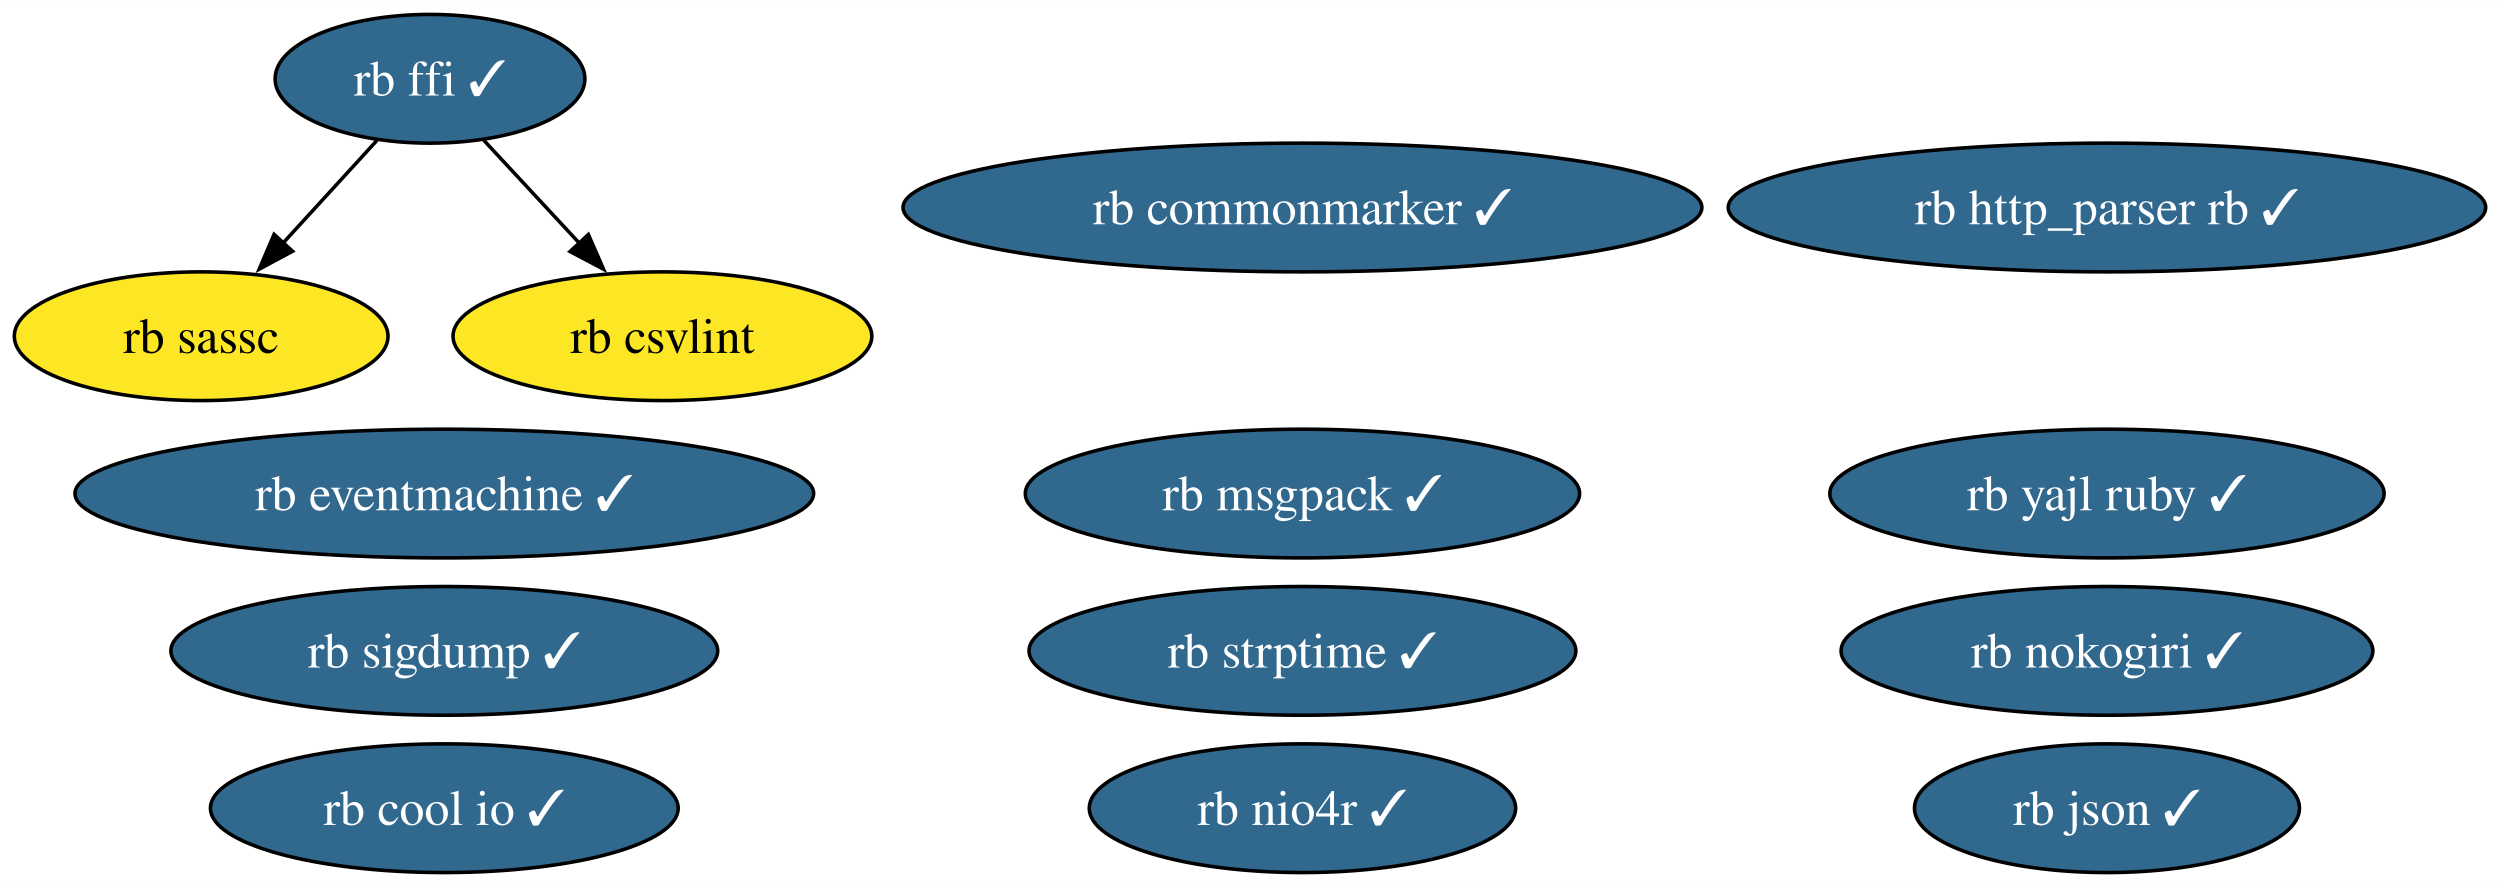
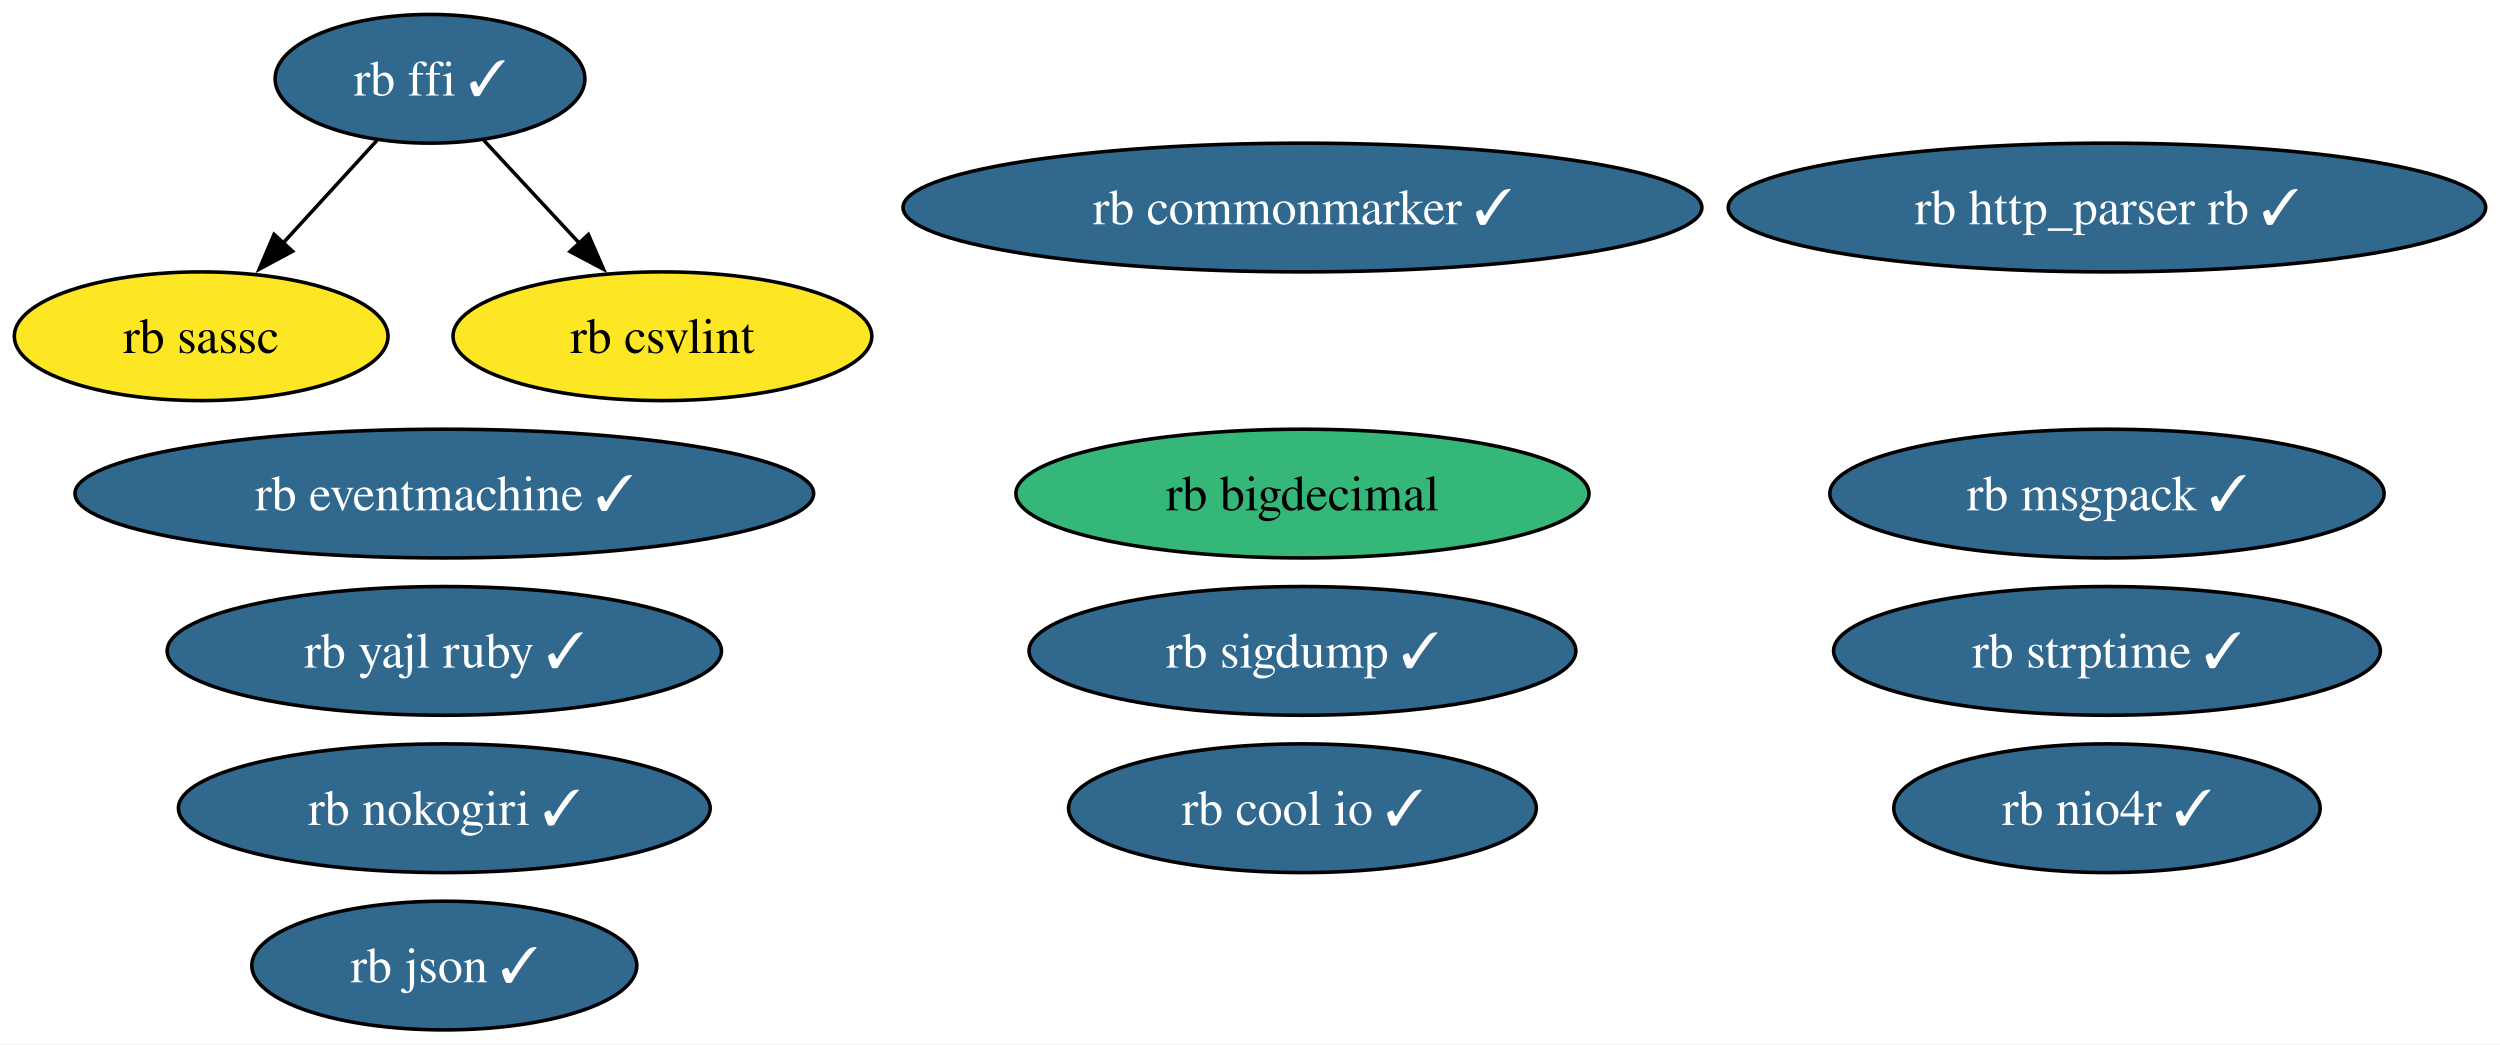
- <svg xmlns="http://www.w3.org/2000/svg" xmlns:xlink="http://www.w3.org/1999/xlink" width="699pt" height="248pt" viewBox="0.00 0.00 699.18 248.00">
-   <g id="graph0" class="graph" transform="scale(1 1) rotate(0) translate(4 244)">
-     <polygon fill="white" stroke="none" points="-4,4 -4,-244 695.18,-244 695.18,4 -4,4" />
+ <svg xmlns="http://www.w3.org/2000/svg" xmlns:xlink="http://www.w3.org/1999/xlink" width="699pt" height="292pt" viewBox="0.00 0.00 699.18 292.00">
+   <g id="graph0" class="graph" transform="scale(1 1) rotate(0) translate(4 288)">
+     <polygon fill="white" stroke="none" points="-4,4 -4,-288 695.18,-288 695.18,4 -4,4" />
    <g id="node1" class="node">
      <g id="a_node1">
        <a xlink:href="https://github.com/conda-forge/rb-eventmachine-feedstock/pull/5" xlink:title="rb eventmachine ✓">
-           <ellipse fill="#31688e" stroke="black" cx="120.26" cy="-106" rx="103.29" ry="18" />
-           <text text-anchor="middle" x="120.26" y="-101.33" font-family="Times,serif" font-size="14.00" fill="white">rb eventmachine ✓</text>
+           <ellipse fill="#31688e" stroke="black" cx="120.26" cy="-150" rx="103.29" ry="18" />
+           <text text-anchor="middle" x="120.26" y="-145.32" font-family="Times,serif" font-size="14.00" fill="white">rb eventmachine ✓</text>
        </a>
      </g>
    </g>
    <g id="node2" class="node">
      <g id="a_node2">
        <a xlink:href="https://github.com/conda-forge/rb-http_parser.rb-feedstock/pull/4" xlink:title="rb http_parser rb ✓">
-           <ellipse fill="#31688e" stroke="black" cx="585.26" cy="-186" rx="105.92" ry="18" />
-           <text text-anchor="middle" x="585.26" y="-181.32" font-family="Times,serif" font-size="14.00" fill="white">rb http_parser rb ✓</text>
+           <ellipse fill="#31688e" stroke="black" cx="585.26" cy="-230" rx="105.92" ry="18" />
+           <text text-anchor="middle" x="585.26" y="-225.32" font-family="Times,serif" font-size="14.00" fill="white">rb http_parser rb ✓</text>
        </a>
      </g>
    </g>
    <g id="node3" class="node">
      <g id="a_node3">
        <a xlink:href="https://github.com/conda-forge/rb-ffi-feedstock/pull/12" xlink:title="rb ffi ✓">
-           <ellipse fill="#31688e" stroke="black" cx="116.26" cy="-222" rx="43.32" ry="18" />
-           <text text-anchor="middle" x="116.26" y="-217.32" font-family="Times,serif" font-size="14.00" fill="white">rb ffi ✓</text>
+           <ellipse fill="#31688e" stroke="black" cx="116.26" cy="-266" rx="43.32" ry="18" />
+           <text text-anchor="middle" x="116.26" y="-261.32" font-family="Times,serif" font-size="14.00" fill="white">rb ffi ✓</text>
        </a>
      </g>
    </g>
    <g id="node4" class="node">
      <g id="a_node4">
        <a xlink:href="https://github.com/conda-forge/rb-sassc-feedstock" xlink:title="rb sassc">
-           <ellipse fill="#fde725" stroke="black" cx="52.26" cy="-150" rx="52.26" ry="18" />
-           <text text-anchor="middle" x="52.26" y="-145.32" font-family="Times,serif" font-size="14.00">rb sassc</text>
+           <ellipse fill="#fde725" stroke="black" cx="52.26" cy="-194" rx="52.26" ry="18" />
+           <text text-anchor="middle" x="52.26" y="-189.32" font-family="Times,serif" font-size="14.00">rb sassc</text>
        </a>
      </g>
    </g>
    <g id="edge2" class="edge">
-       <path fill="none" stroke="black" d="M101.42,-204.76C93.61,-196.23 83.88,-185.58 75.13,-176.02" />
-       <polygon fill="black" stroke="black" points="77.82,-173.77 68.49,-168.75 72.65,-178.49 77.82,-173.77" />
+       <path fill="none" stroke="black" d="M101.42,-248.76C93.61,-240.23 83.88,-229.58 75.13,-220.02" />
+       <polygon fill="black" stroke="black" points="77.82,-217.77 68.49,-212.75 72.65,-222.49 77.82,-217.77" />
    </g>
    <g id="node14" class="node">
      <g id="a_node14">
        <a xlink:href="https://github.com/conda-forge/rb-csvlint-feedstock" xlink:title="rb csvlint">
-           <ellipse fill="#fde725" stroke="black" cx="181.26" cy="-150" rx="58.57" ry="18" />
-           <text text-anchor="middle" x="181.26" y="-145.32" font-family="Times,serif" font-size="14.00">rb csvlint</text>
+           <ellipse fill="#fde725" stroke="black" cx="181.26" cy="-194" rx="58.57" ry="18" />
+           <text text-anchor="middle" x="181.26" y="-189.32" font-family="Times,serif" font-size="14.00">rb csvlint</text>
        </a>
      </g>
    </g>
    <g id="edge1" class="edge">
-       <path fill="none" stroke="black" d="M131.34,-204.76C139.26,-196.23 149.15,-185.58 158.03,-176.02" />
-       <polygon fill="black" stroke="black" points="160.55,-178.45 164.79,-168.74 155.42,-173.69 160.55,-178.45" />
+       <path fill="none" stroke="black" d="M131.34,-248.76C139.26,-240.23 149.15,-229.58 158.03,-220.02" />
+       <polygon fill="black" stroke="black" points="160.55,-222.45 164.79,-212.74 155.42,-217.69 160.55,-222.45" />
    </g>
    <g id="node5" class="node">
      <g id="a_node5">
        <a xlink:href="https://github.com/conda-forge/rb-nokogiri-feedstock/pull/14" xlink:title="rb nokogiri ✓">
-           <ellipse fill="#31688e" stroke="black" cx="585.26" cy="-62" rx="74.36" ry="18" />
-           <text text-anchor="middle" x="585.26" y="-57.33" font-family="Times,serif" font-size="14.00" fill="white">rb nokogiri ✓</text>
+           <ellipse fill="#31688e" stroke="black" cx="120.26" cy="-62" rx="74.36" ry="18" />
+           <text text-anchor="middle" x="120.26" y="-57.33" font-family="Times,serif" font-size="14.00" fill="white">rb nokogiri ✓</text>
        </a>
      </g>
    </g>
    <g id="node6" class="node">
      <g id="a_node6">
        <a xlink:href="https://github.com/conda-forge/rb-commonmarker-feedstock/pull/7" xlink:title="rb commonmarker ✓">
-           <ellipse fill="#31688e" stroke="black" cx="360.26" cy="-186" rx="111.71" ry="18" />
-           <text text-anchor="middle" x="360.26" y="-181.32" font-family="Times,serif" font-size="14.00" fill="white">rb commonmarker ✓</text>
+           <ellipse fill="#31688e" stroke="black" cx="360.26" cy="-230" rx="111.71" ry="18" />
+           <text text-anchor="middle" x="360.26" y="-225.32" font-family="Times,serif" font-size="14.00" fill="white">rb commonmarker ✓</text>
        </a>
      </g>
    </g>
    <g id="node7" class="node">
      <g id="a_node7">
        <a xlink:href="https://github.com/conda-forge/rb-json-feedstock/pull/10" xlink:title="rb json ✓">
-           <ellipse fill="#31688e" stroke="black" cx="585.26" cy="-18" rx="53.84" ry="18" />
-           <text text-anchor="middle" x="585.26" y="-13.32" font-family="Times,serif" font-size="14.00" fill="white">rb json ✓</text>
+           <ellipse fill="#31688e" stroke="black" cx="120.26" cy="-18" rx="53.84" ry="18" />
+           <text text-anchor="middle" x="120.26" y="-13.32" font-family="Times,serif" font-size="14.00" fill="white">rb json ✓</text>
        </a>
      </g>
    </g>
    <g id="node8" class="node">
      <g id="a_node8">
        <a xlink:href="https://github.com/conda-forge/rb-msgpack-feedstock/pull/12" xlink:title="rb msgpack ✓">
-           <ellipse fill="#31688e" stroke="black" cx="360.26" cy="-106" rx="77.51" ry="18" />
-           <text text-anchor="middle" x="360.26" y="-101.33" font-family="Times,serif" font-size="14.00" fill="white">rb msgpack ✓</text>
+           <ellipse fill="#31688e" stroke="black" cx="585.26" cy="-150" rx="77.51" ry="18" />
+           <text text-anchor="middle" x="585.26" y="-145.32" font-family="Times,serif" font-size="14.00" fill="white">rb msgpack ✓</text>
        </a>
      </g>
    </g>
    <g id="node9" class="node">
      <g id="a_node9">
        <a xlink:href="https://github.com/conda-forge/rb-sigdump-feedstock/pull/2" xlink:title="rb sigdump ✓">
-           <ellipse fill="#31688e" stroke="black" cx="120.26" cy="-62" rx="76.46" ry="18" />
-           <text text-anchor="middle" x="120.26" y="-57.33" font-family="Times,serif" font-size="14.00" fill="white">rb sigdump ✓</text>
+           <ellipse fill="#31688e" stroke="black" cx="360.26" cy="-106" rx="76.46" ry="18" />
+           <text text-anchor="middle" x="360.26" y="-101.33" font-family="Times,serif" font-size="14.00" fill="white">rb sigdump ✓</text>
        </a>
      </g>
    </g>
    <g id="node10" class="node">
      <g id="a_node10">
        <a xlink:href="https://github.com/conda-forge/rb-strptime-feedstock/pull/6" xlink:title="rb strptime ✓">
-           <ellipse fill="#31688e" stroke="black" cx="360.26" cy="-62" rx="76.46" ry="18" />
-           <text text-anchor="middle" x="360.26" y="-57.33" font-family="Times,serif" font-size="14.00" fill="white">rb strptime ✓</text>
+           <ellipse fill="#31688e" stroke="black" cx="585.26" cy="-106" rx="76.46" ry="18" />
+           <text text-anchor="middle" x="585.26" y="-101.33" font-family="Times,serif" font-size="14.00" fill="white">rb strptime ✓</text>
        </a>
      </g>
    </g>
    <g id="node11" class="node">
      <g id="a_node11">
        <a xlink:href="https://github.com/conda-forge/rb-yajl-ruby-feedstock/pull/5" xlink:title="rb yajl ruby ✓">
-           <ellipse fill="#31688e" stroke="black" cx="585.26" cy="-106" rx="77.51" ry="18" />
-           <text text-anchor="middle" x="585.26" y="-101.33" font-family="Times,serif" font-size="14.00" fill="white">rb yajl ruby ✓</text>
+           <ellipse fill="#31688e" stroke="black" cx="120.26" cy="-106" rx="77.51" ry="18" />
+           <text text-anchor="middle" x="120.26" y="-101.33" font-family="Times,serif" font-size="14.00" fill="white">rb yajl ruby ✓</text>
        </a>
      </g>
    </g>
    <g id="node12" class="node">
      <g id="a_node12">
        <a xlink:href="https://github.com/conda-forge/rb-cool.io-feedstock/pull/8" xlink:title="rb cool io ✓">
-           <ellipse fill="#31688e" stroke="black" cx="120.26" cy="-18" rx="65.41" ry="18" />
-           <text text-anchor="middle" x="120.26" y="-13.32" font-family="Times,serif" font-size="14.00" fill="white">rb cool io ✓</text>
+           <ellipse fill="#31688e" stroke="black" cx="360.26" cy="-62" rx="65.41" ry="18" />
+           <text text-anchor="middle" x="360.26" y="-57.33" font-family="Times,serif" font-size="14.00" fill="white">rb cool io ✓</text>
        </a>
      </g>
    </g>
    <g id="node13" class="node">
      <g id="a_node13">
        <a xlink:href="https://github.com/conda-forge/rb-nio4r-feedstock/pull/6" xlink:title="rb nio4r ✓">
-           <ellipse fill="#31688e" stroke="black" cx="360.26" cy="-18" rx="59.63" ry="18" />
-           <text text-anchor="middle" x="360.26" y="-13.32" font-family="Times,serif" font-size="14.00" fill="white">rb nio4r ✓</text>
+           <ellipse fill="#31688e" stroke="black" cx="585.26" cy="-62" rx="59.63" ry="18" />
+           <text text-anchor="middle" x="585.26" y="-57.33" font-family="Times,serif" font-size="14.00" fill="white">rb nio4r ✓</text>
+         </a>
+       </g>
+     </g>
+     <g id="node15" class="node">
+       <g id="a_node15">
+         <a xlink:href="https://github.com/conda-forge/rb-bigdecimal-feedstock" xlink:title="rb bigdecimal">
+           <ellipse fill="#35b779" stroke="black" cx="360.26" cy="-150" rx="80.14" ry="18" />
+           <text text-anchor="middle" x="360.26" y="-145.32" font-family="Times,serif" font-size="14.00">rb bigdecimal</text>
        </a>
      </g>
    </g>
  </g>
</svg>
